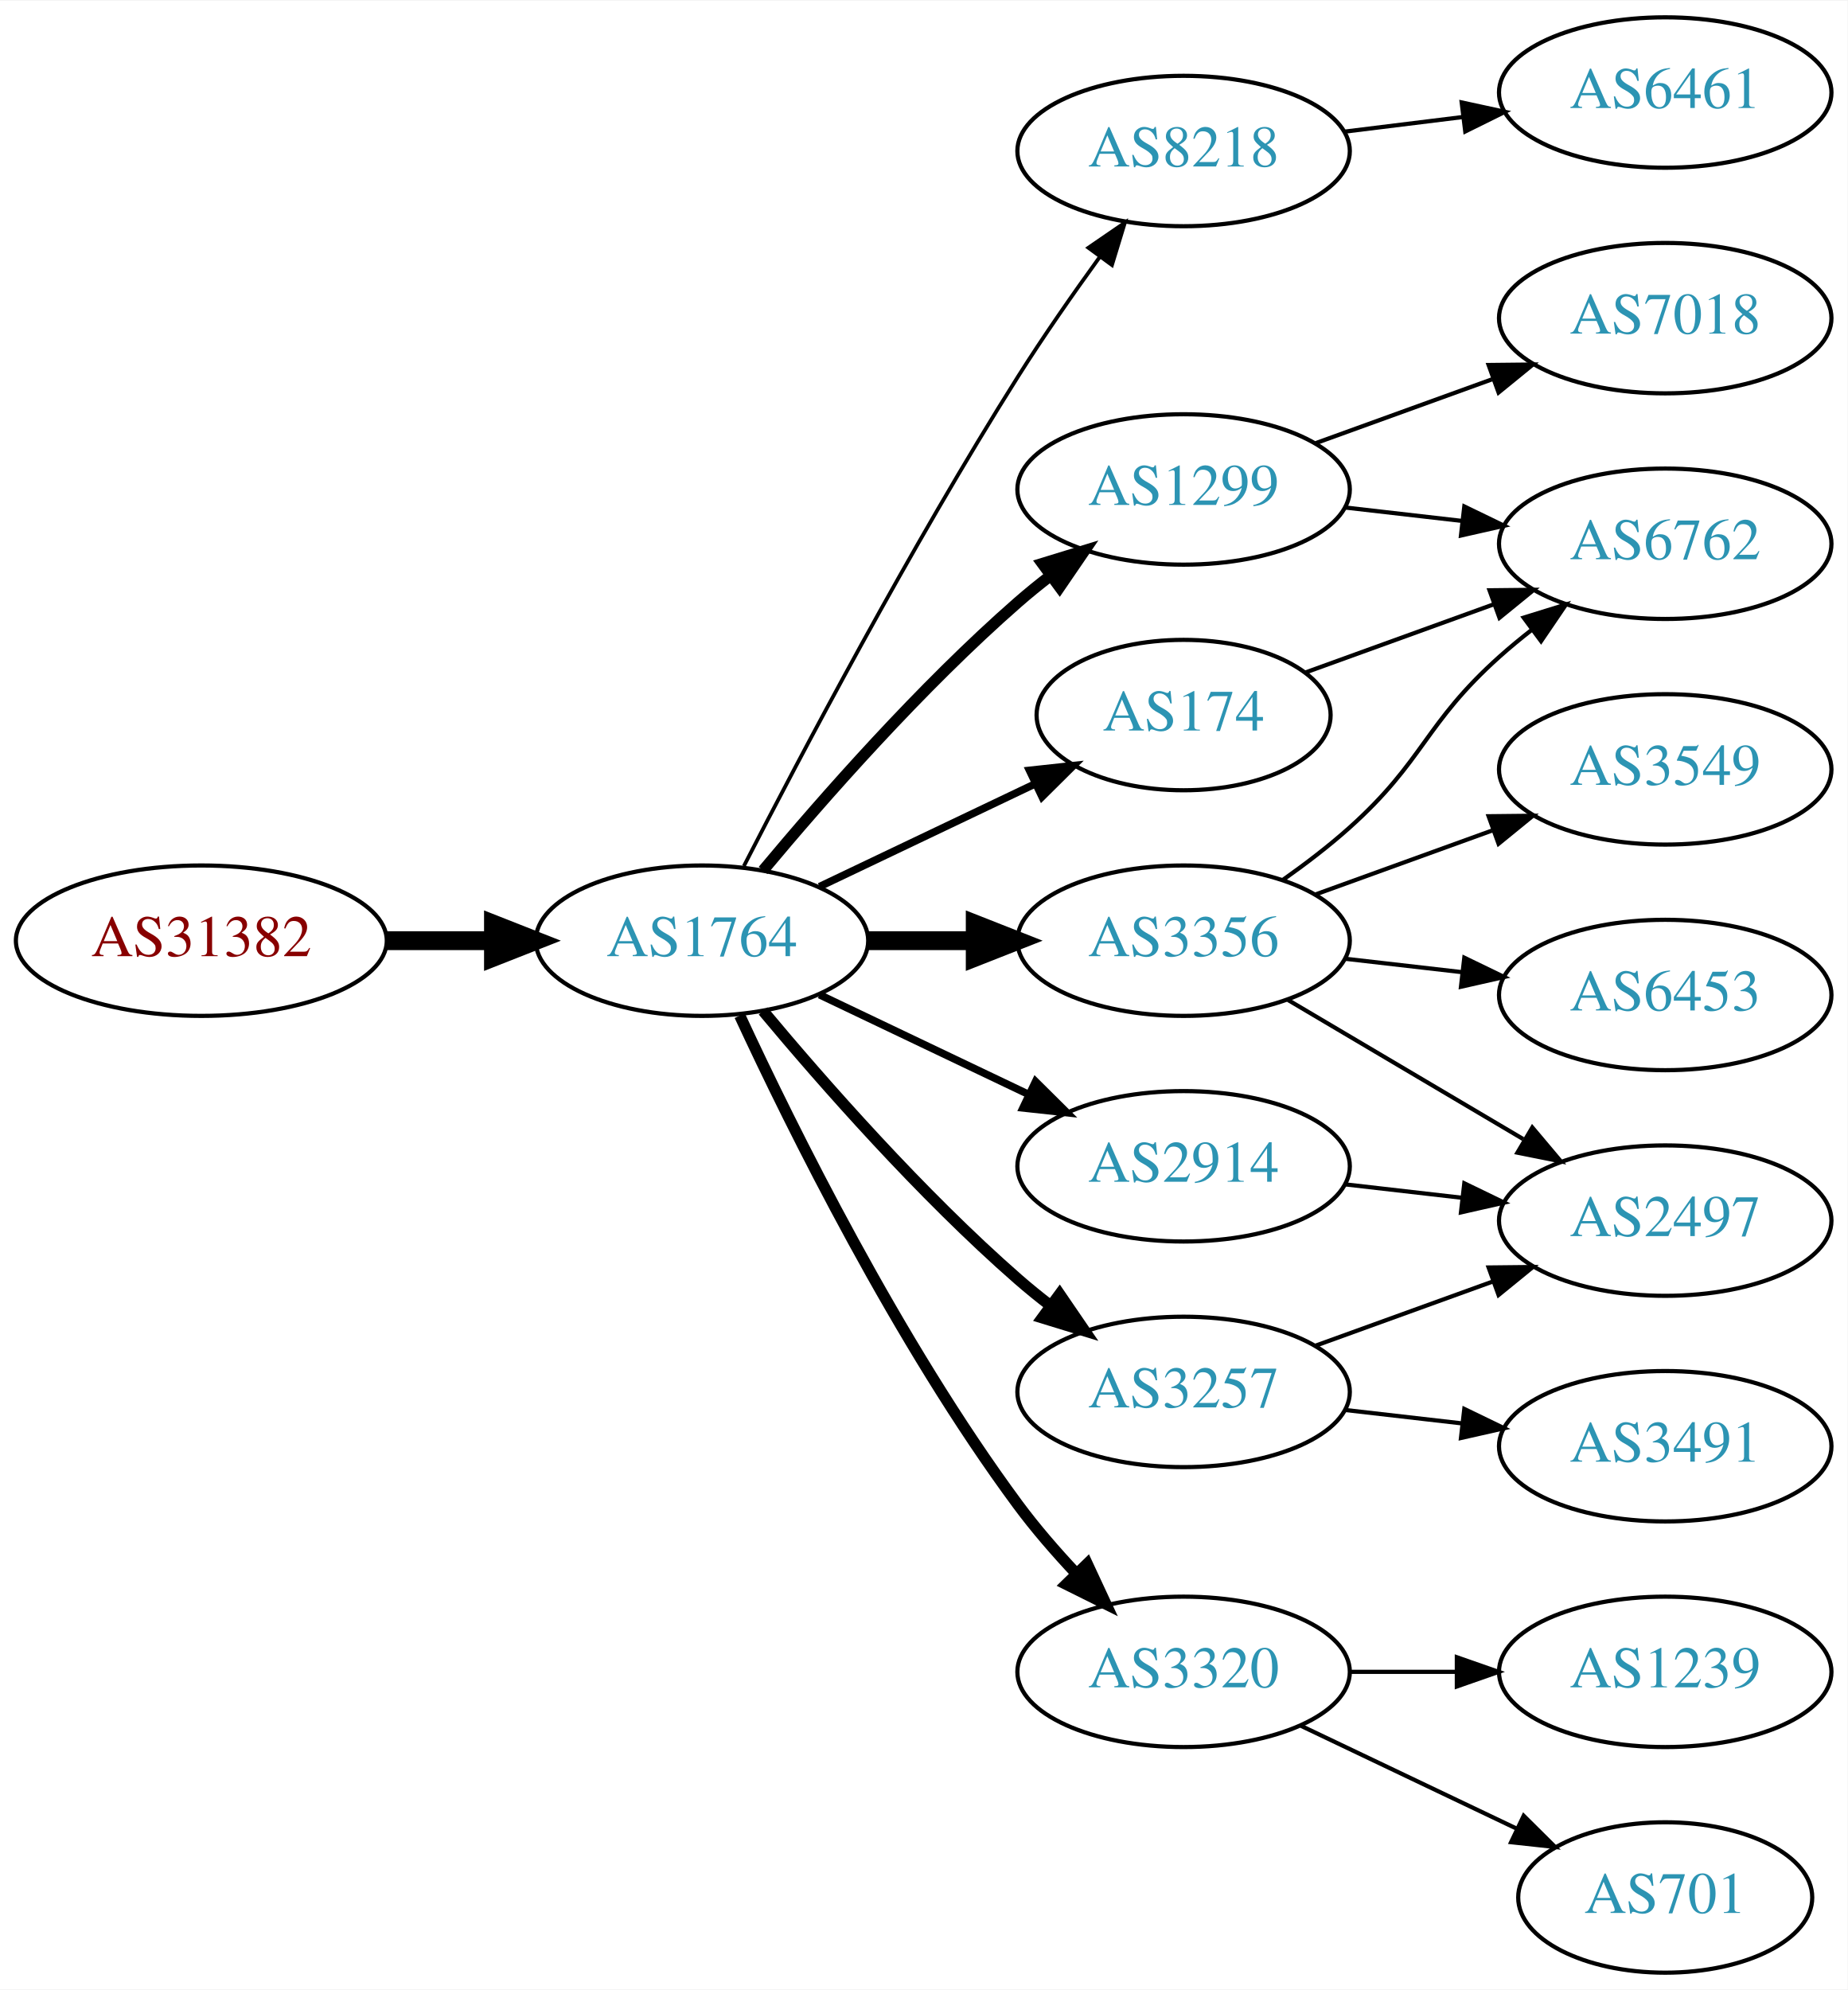
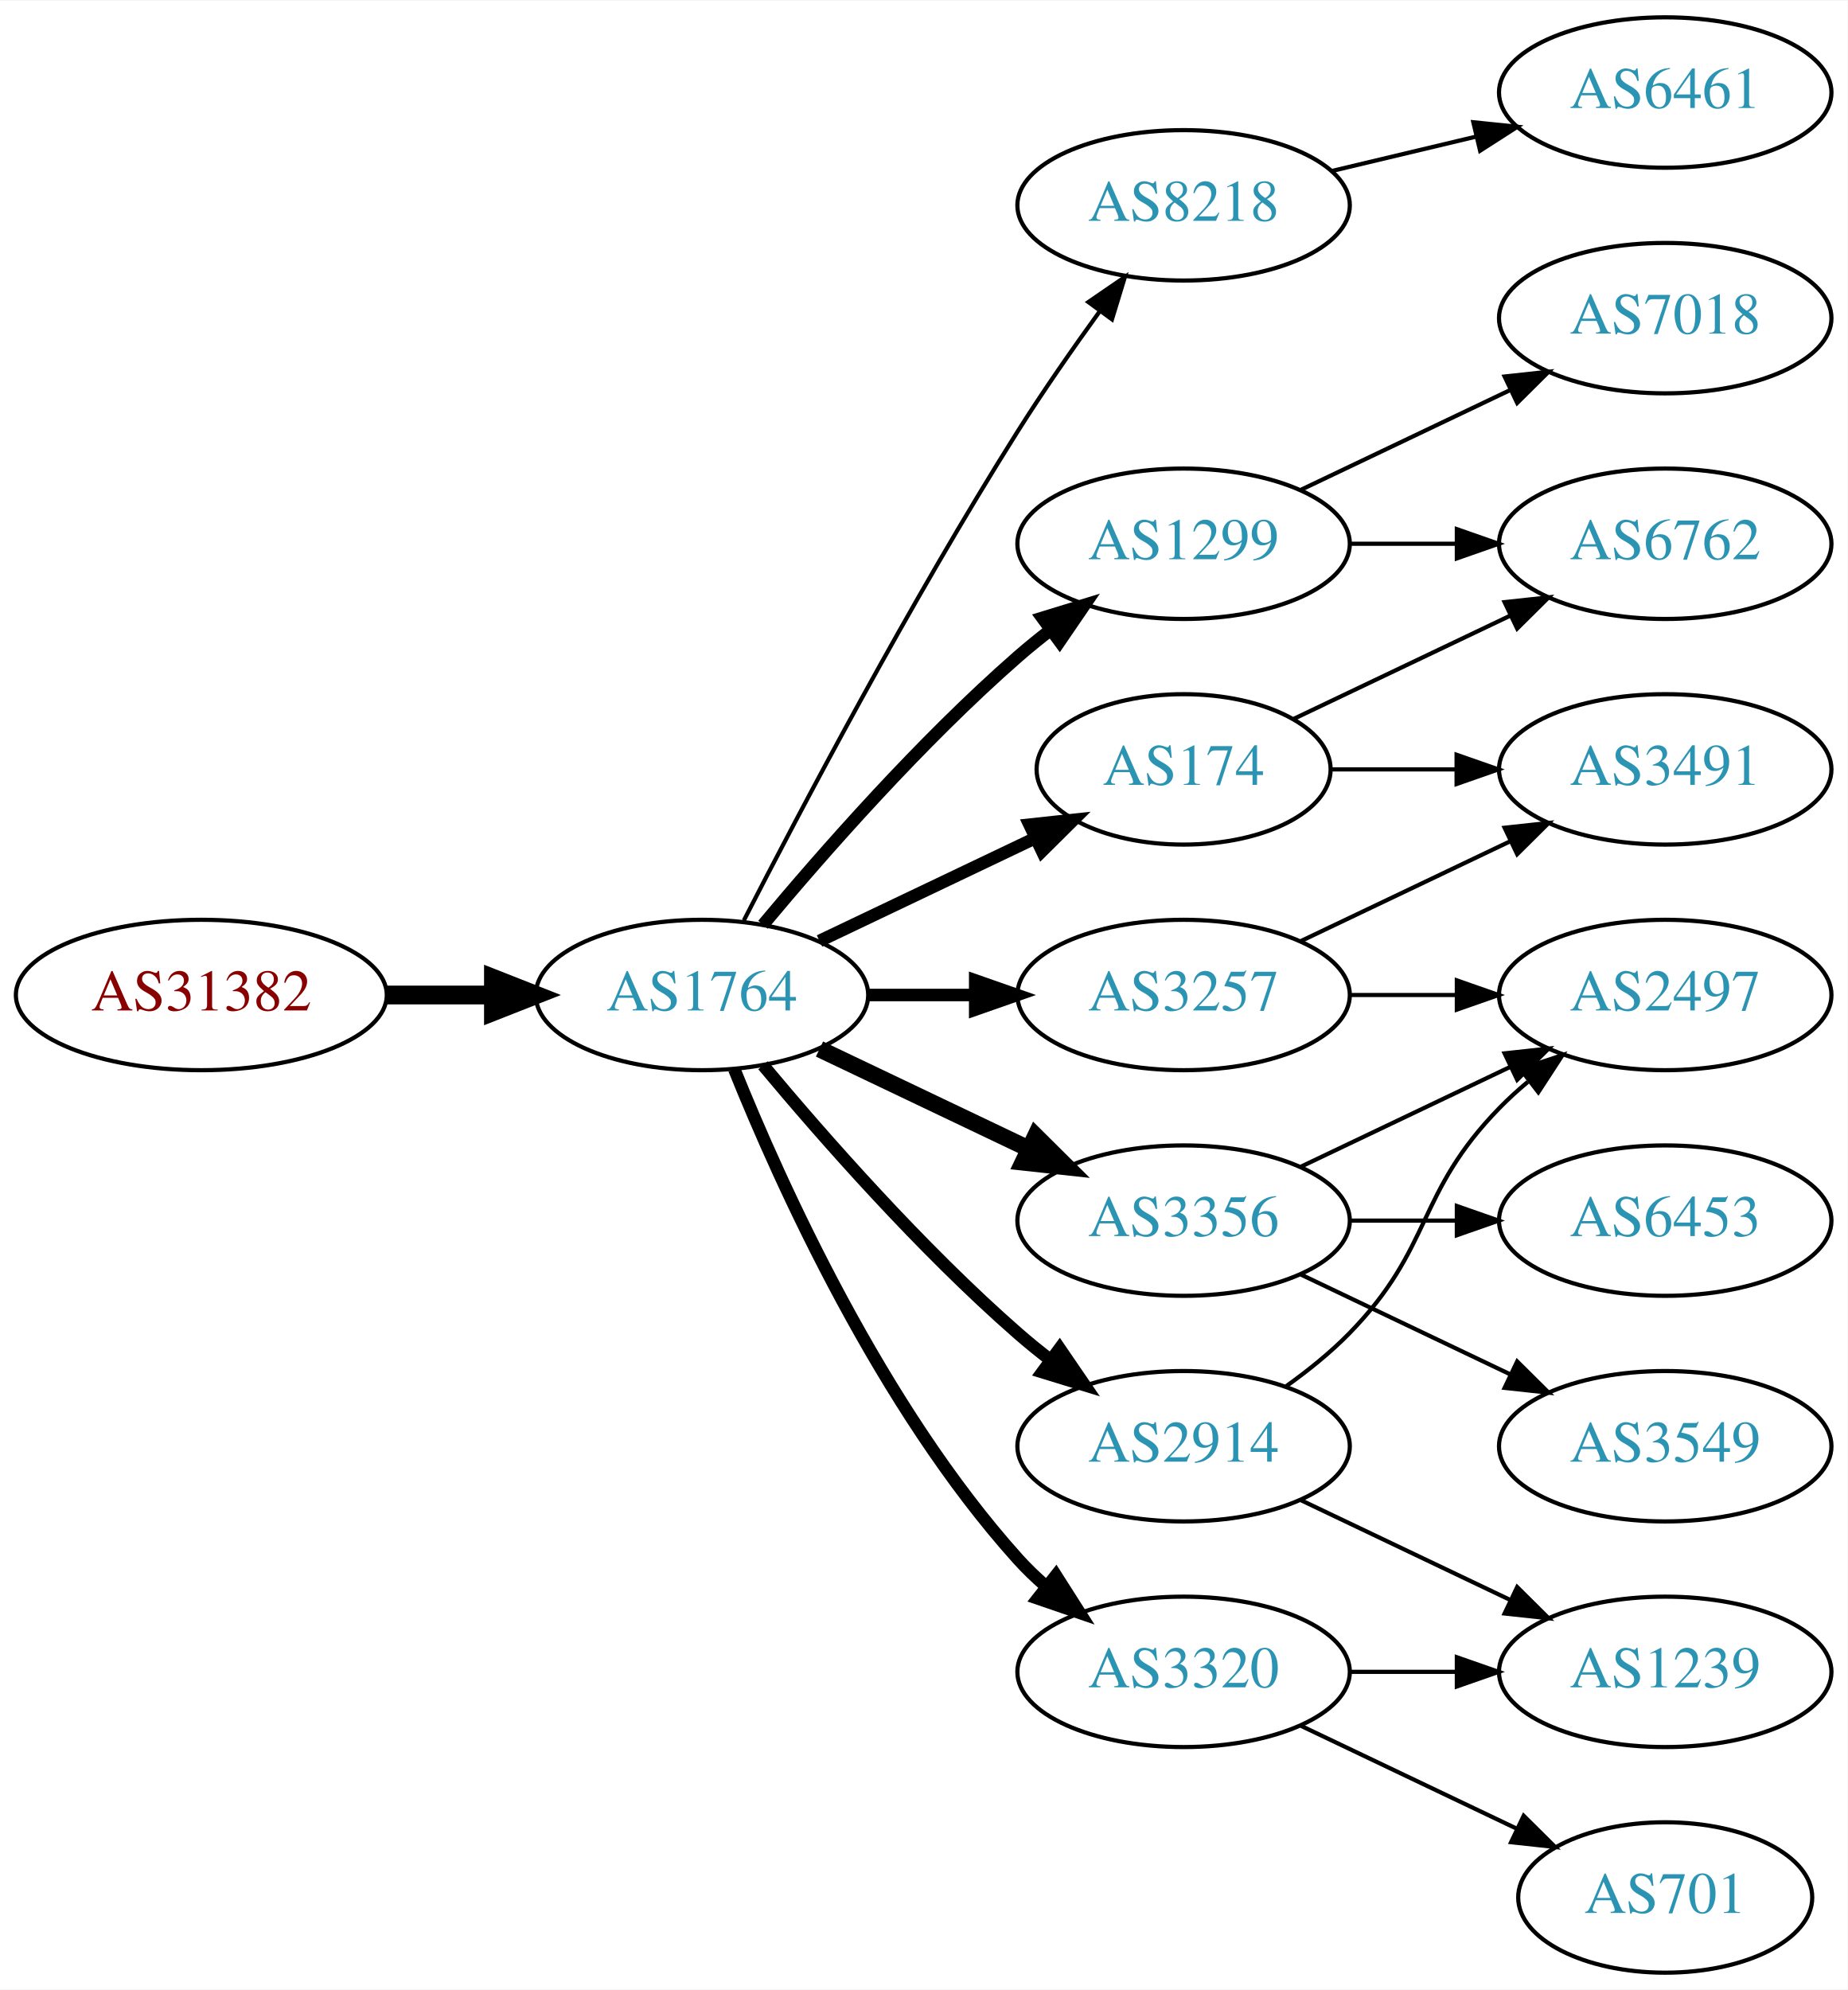
<svg xmlns="http://www.w3.org/2000/svg" xmlns:xlink="http://www.w3.org/1999/xlink" width="442pt" height="476pt" viewBox="0.00 0.00 442.27 476.00">
  <g id="graph0" class="graph" transform="scale(1 1) rotate(0) translate(4 472)">
    <polygon fill="white" stroke="none" points="-4,4 -4,-472 438.271,-472 438.271,4 -4,4" />
    <g id="node1" class="node">
      <g id="a_node1">
        <a xlink:href="/asn/31382" xlink:title="AS31382 ~ Kapsch BusinessCom AG [AT]">
-           <ellipse fill="#ffffff" stroke="black" cx="44.196" cy="-247" rx="44.393" ry="18" />
-           <text text-anchor="middle" x="44.196" y="-243.3" font-family="Times,serif" font-size="14.00" fill="#880000">AS31382</text>
+           <ellipse fill="#ffffff" stroke="black" cx="44.196" cy="-234" rx="44.393" ry="18" />
+           <text text-anchor="middle" x="44.196" y="-230.3" font-family="Times,serif" font-size="14.00" fill="#880000">AS31382</text>
        </a>
      </g>
    </g>
    <g id="node2" class="node">
      <g id="a_node2">
        <a xlink:href="/asn/1764" xlink:title="AS1764 ~ NEXTLAYER-AS [AT]">
-           <ellipse fill="#ffffff" stroke="black" cx="164.039" cy="-247" rx="39.794" ry="18" />
-           <text text-anchor="middle" x="164.039" y="-243.3" font-family="Times,serif" font-size="14.00" fill="#2c94b3">AS1764</text>
+           <ellipse fill="#ffffff" stroke="black" cx="164.039" cy="-234" rx="39.794" ry="18" />
+           <text text-anchor="middle" x="164.039" y="-230.3" font-family="Times,serif" font-size="14.00" fill="#2c94b3">AS1764</text>
        </a>
      </g>
    </g>
    <g id="edge1" class="edge">
-       <path fill="none" stroke="black" stroke-width="4.5" d="M88.407,-247C96.72,-247 105.482,-247 113.965,-247" />
-       <polygon fill="black" stroke="black" stroke-width="4.5" points="114.123,-250.938 124.123,-247 114.123,-243.063 114.123,-250.938" />
+       <path fill="none" stroke="black" stroke-width="4.5" d="M88.407,-234C96.72,-234 105.482,-234 113.965,-234" />
+       <polygon fill="black" stroke="black" stroke-width="4.5" points="114.123,-237.938 124.123,-234 114.123,-230.063 114.123,-237.938" />
    </g>
    <g id="node3" class="node">
      <g id="a_node3">
-         <a xlink:href="/asn/2914" xlink:title="AS2914 ~ NTT America, Inc. [US]">
-           <ellipse fill="#ffffff" stroke="black" cx="279.332" cy="-193" rx="39.794" ry="18" />
-           <text text-anchor="middle" x="279.332" y="-189.3" font-family="Times,serif" font-size="14.00" fill="#2c94b3">AS2914</text>
+         <a xlink:href="/asn/8218" xlink:title="AS8218 ~ legacy Neotelecoms [FR]">
+           <ellipse fill="#ffffff" stroke="black" cx="279.332" cy="-423" rx="39.794" ry="18" />
+           <text text-anchor="middle" x="279.332" y="-419.3" font-family="Times,serif" font-size="14.00" fill="#2c94b3">AS8218</text>
        </a>
      </g>
    </g>
    <g id="edge2" class="edge">
-       <path fill="none" stroke="black" stroke-width="1.8" d="M192.175,-234.066C207.169,-226.919 225.99,-217.948 242.213,-210.215" />
-       <polygon fill="black" stroke="black" stroke-width="1.8" points="243.895,-213.291 251.417,-205.829 240.884,-206.972 243.895,-213.291" />
+       <path fill="none" stroke="black" d="M174.065,-251.852C187.501,-278.055 213.95,-328.237 239.685,-369 245.748,-378.604 252.868,-388.813 259.333,-397.739" />
+       <polygon fill="black" stroke="black" points="256.54,-399.848 265.276,-405.843 262.185,-395.709 256.54,-399.848" />
    </g>
    <g id="node4" class="node">
      <g id="a_node4">
        <a xlink:href="/asn/1299" xlink:title="AS1299 ~ Telia Carrier [EU]">
-           <ellipse fill="#ffffff" stroke="black" cx="279.332" cy="-355" rx="39.794" ry="18" />
-           <text text-anchor="middle" x="279.332" y="-351.3" font-family="Times,serif" font-size="14.00" fill="#2c94b3">AS1299</text>
+           <ellipse fill="#ffffff" stroke="black" cx="279.332" cy="-342" rx="39.794" ry="18" />
+           <text text-anchor="middle" x="279.332" y="-338.3" font-family="Times,serif" font-size="14.00" fill="#2c94b3">AS1299</text>
        </a>
      </g>
    </g>
    <g id="edge3" class="edge">
-       <path fill="none" stroke="black" stroke-width="2.7" d="M178.669,-263.817C192.951,-280.929 216.498,-307.745 239.685,-328 242.151,-330.154 244.789,-332.294 247.487,-334.372" />
-       <polygon fill="black" stroke="black" stroke-width="2.7" points="245.512,-337.264 255.641,-340.37 249.66,-331.625 245.512,-337.264" />
+       <path fill="none" stroke="black" stroke-width="3" d="M178.669,-250.817C192.951,-267.929 216.498,-294.745 239.685,-315 242.151,-317.154 244.789,-319.294 247.487,-321.372" />
+       <polygon fill="black" stroke="black" stroke-width="3" points="245.512,-324.264 255.641,-327.37 249.66,-318.625 245.512,-324.264" />
    </g>
    <g id="node5" class="node">
      <g id="a_node5">
-         <a xlink:href="/asn/8218" xlink:title="AS8218 ~ legacy Neotelecoms [FR]">
-           <ellipse fill="#ffffff" stroke="black" cx="279.332" cy="-436" rx="39.794" ry="18" />
-           <text text-anchor="middle" x="279.332" y="-432.3" font-family="Times,serif" font-size="14.00" fill="#2c94b3">AS8218</text>
+         <a xlink:href="/asn/3356" xlink:title="AS3356 ~ Level 3 Parent, LLC [US]">
+           <ellipse fill="#ffffff" stroke="black" cx="279.332" cy="-180" rx="39.794" ry="18" />
+           <text text-anchor="middle" x="279.332" y="-176.3" font-family="Times,serif" font-size="14.00" fill="#2c94b3">AS3356</text>
        </a>
      </g>
    </g>
    <g id="edge4" class="edge">
-       <path fill="none" stroke="black" stroke-width="0.9" d="M174.065,-264.852C187.501,-291.055 213.95,-341.237 239.685,-382 245.748,-391.604 252.868,-401.813 259.333,-410.739" />
-       <polygon fill="black" stroke="black" stroke-width="0.9" points="256.54,-412.848 265.276,-418.843 262.185,-408.709 256.54,-412.848" />
+       <path fill="none" stroke="black" stroke-width="4" d="M192.175,-221.066C207.169,-213.919 225.99,-204.948 242.213,-197.215" />
+       <polygon fill="black" stroke="black" stroke-width="4" points="243.895,-200.291 251.417,-192.829 240.884,-193.972 243.895,-200.291" />
    </g>
    <g id="node6" class="node">
      <g id="a_node6">
-         <a xlink:href="/asn/3356" xlink:title="AS3356 ~ Level 3 Parent, LLC [US]">
-           <ellipse fill="#ffffff" stroke="black" cx="279.332" cy="-247" rx="39.794" ry="18" />
-           <text text-anchor="middle" x="279.332" y="-243.3" font-family="Times,serif" font-size="14.00" fill="#2c94b3">AS3356</text>
+         <a xlink:href="/asn/3257" xlink:title="AS3257 ~ GTT [DE]">
+           <ellipse fill="#ffffff" stroke="black" cx="279.332" cy="-234" rx="39.794" ry="18" />
+           <text text-anchor="middle" x="279.332" y="-230.3" font-family="Times,serif" font-size="14.00" fill="#2c94b3">AS3257</text>
        </a>
      </g>
    </g>
    <g id="edge5" class="edge">
-       <path fill="none" stroke="black" stroke-width="4.5" d="M203.711,-247C211.914,-247 220.678,-247 229.21,-247" />
-       <polygon fill="black" stroke="black" stroke-width="4.5" points="229.449,-250.938 239.449,-247 229.449,-243.063 229.449,-250.938" />
+       <path fill="none" stroke="black" stroke-width="3" d="M203.711,-234C211.914,-234 220.678,-234 229.21,-234" />
+       <polygon fill="black" stroke="black" stroke-width="3" points="229.449,-237.5 239.449,-234 229.449,-230.5 229.449,-237.5" />
    </g>
    <g id="node7" class="node">
      <g id="a_node7">
-         <a xlink:href="/asn/3257" xlink:title="AS3257 ~ GTT [DE]">
-           <ellipse fill="#ffffff" stroke="black" cx="279.332" cy="-139" rx="39.794" ry="18" />
-           <text text-anchor="middle" x="279.332" y="-135.3" font-family="Times,serif" font-size="14.00" fill="#2c94b3">AS3257</text>
-         </a>
-       </g>
-     </g>
-     <g id="edge6" class="edge">
-       <path fill="none" stroke="black" stroke-width="2.7" d="M178.669,-230.183C192.951,-213.071 216.498,-186.255 239.685,-166 242.151,-163.846 244.789,-161.706 247.487,-159.628" />
-       <polygon fill="black" stroke="black" stroke-width="2.7" points="249.66,-162.375 255.641,-153.63 245.512,-156.736 249.66,-162.375" />
-     </g>
-     <g id="node8" class="node">
-       <g id="a_node8">
        <a xlink:href="/asn/3320" xlink:title="AS3320 ~ DTAG [DE]">
          <ellipse fill="#ffffff" stroke="black" cx="279.332" cy="-72" rx="39.794" ry="18" />
          <text text-anchor="middle" x="279.332" y="-68.3" font-family="Times,serif" font-size="14.00" fill="#2c94b3">AS3320</text>
        </a>
      </g>
    </g>
+     <g id="edge6" class="edge">
+       <path fill="none" stroke="black" stroke-width="3" d="M171.786,-216.213C182.837,-188.757 206.891,-135.422 239.685,-99 241.688,-96.776 243.906,-94.637 246.239,-92.603" />
+       <polygon fill="black" stroke="black" stroke-width="3" points="248.769,-95.065 254.458,-86.127 244.437,-89.567 248.769,-95.065" />
+     </g>
+     <g id="node8" class="node">
+       <g id="a_node8">
+         <a xlink:href="/asn/2914" xlink:title="AS2914 ~ NTT America, Inc. [US]">
+           <ellipse fill="#ffffff" stroke="black" cx="279.332" cy="-126" rx="39.794" ry="18" />
+           <text text-anchor="middle" x="279.332" y="-122.3" font-family="Times,serif" font-size="14.00" fill="#2c94b3">AS2914</text>
+         </a>
+       </g>
+     </g>
    <g id="edge7" class="edge">
-       <path fill="none" stroke="black" stroke-width="2.7" d="M173.085,-229.065C185.484,-202.325 210.867,-150.979 239.685,-112 243.851,-106.366 248.76,-100.712 253.656,-95.502" />
-       <polygon fill="black" stroke="black" stroke-width="2.7" points="256.26,-97.846 260.733,-88.241 251.247,-92.96 256.26,-97.846" />
+       <path fill="none" stroke="black" stroke-width="3" d="M178.669,-217.183C192.951,-200.071 216.498,-173.255 239.685,-153 242.151,-150.846 244.789,-148.706 247.487,-146.628" />
+       <polygon fill="black" stroke="black" stroke-width="3" points="249.66,-149.375 255.641,-140.63 245.512,-143.736 249.66,-149.375" />
    </g>
    <g id="node9" class="node">
      <g id="a_node9">
        <a xlink:href="/asn/174" xlink:title="AS174 ~ Cogent Communications [US]">
-           <ellipse fill="#ffffff" stroke="black" cx="279.332" cy="-301" rx="35.194" ry="18" />
-           <text text-anchor="middle" x="279.332" y="-297.3" font-family="Times,serif" font-size="14.00" fill="#2c94b3">AS174</text>
+           <ellipse fill="#ffffff" stroke="black" cx="279.332" cy="-288" rx="35.194" ry="18" />
+           <text text-anchor="middle" x="279.332" y="-284.3" font-family="Times,serif" font-size="14.00" fill="#2c94b3">AS174</text>
        </a>
      </g>
    </g>
    <g id="edge8" class="edge">
-       <path fill="none" stroke="black" stroke-width="1.8" d="M192.175,-259.934C207.607,-267.29 227.092,-276.577 243.628,-284.459" />
-       <polygon fill="black" stroke="black" stroke-width="1.8" points="242.436,-287.768 252.969,-288.911 245.448,-281.449 242.436,-287.768" />
-     </g>
-     <g id="node13" class="node">
-       <g id="a_node13">
-         <a xlink:href="/asn/2497" xlink:title="AS2497 ~ Internet Initiative Japan Inc. [JP]">
-           <ellipse fill="#ffffff" stroke="black" cx="394.625" cy="-180" rx="39.794" ry="18" />
-           <text text-anchor="middle" x="394.625" y="-176.3" font-family="Times,serif" font-size="14.00" fill="#2c94b3">AS2497</text>
-         </a>
-       </g>
-     </g>
-     <g id="edge12" class="edge">
-       <path fill="none" stroke="black" d="M318.057,-188.671C327.038,-187.641 336.737,-186.528 346.094,-185.454" />
-       <polygon fill="black" stroke="black" points="346.529,-188.927 356.064,-184.31 345.731,-181.973 346.529,-188.927" />
+       <path fill="none" stroke="black" stroke-width="3" d="M192.175,-246.934C207.607,-254.29 227.092,-263.577 243.628,-271.459" />
+       <polygon fill="black" stroke="black" stroke-width="3" points="242.436,-274.768 252.969,-275.911 245.448,-268.449 242.436,-274.768" />
    </g>
    <g id="node10" class="node">
      <g id="a_node10">
-         <a xlink:href="/asn/6762" xlink:title="AS6762 ~ TELECOM ITALIA SPARKLE S.p.A. [IT]">
-           <ellipse fill="#ffffff" stroke="black" cx="394.625" cy="-342" rx="39.794" ry="18" />
-           <text text-anchor="middle" x="394.625" y="-338.3" font-family="Times,serif" font-size="14.00" fill="#2c94b3">AS6762</text>
+         <a xlink:href="/asn/6461" xlink:title="AS6461 ~ Zayo Bandwidth [US]">
+           <ellipse fill="#ffffff" stroke="black" cx="394.625" cy="-450" rx="39.794" ry="18" />
+           <text text-anchor="middle" x="394.625" y="-446.3" font-family="Times,serif" font-size="14.00" fill="#2c94b3">AS6461</text>
        </a>
      </g>
    </g>
    <g id="edge9" class="edge">
-       <path fill="none" stroke="black" d="M318.057,-350.671C327.038,-349.641 336.737,-348.528 346.094,-347.454" />
-       <polygon fill="black" stroke="black" points="346.529,-350.927 356.064,-346.31 345.731,-343.973 346.529,-350.927" />
+       <path fill="none" stroke="black" d="M314.939,-431.248C325.81,-433.838 337.964,-436.735 349.407,-439.462" />
+       <polygon fill="black" stroke="black" points="348.69,-442.889 359.229,-441.803 350.313,-436.08 348.69,-442.889" />
    </g>
    <g id="node11" class="node">
      <g id="a_node11">
        <a xlink:href="/asn/7018" xlink:title="AS7018 ~ AT&amp;T Services, Inc. [US]">
          <ellipse fill="#ffffff" stroke="black" cx="394.625" cy="-396" rx="39.794" ry="18" />
          <text text-anchor="middle" x="394.625" y="-392.3" font-family="Times,serif" font-size="14.00" fill="#2c94b3">AS7018</text>
        </a>
      </g>
    </g>
    <g id="edge10" class="edge">
-       <path fill="none" stroke="black" d="M310.99,-366.095C323.963,-370.79 339.256,-376.324 353.137,-381.348" />
-       <polygon fill="black" stroke="black" points="352.347,-384.784 362.941,-384.896 354.729,-378.202 352.347,-384.784" />
+       <path fill="none" stroke="black" d="M307.468,-354.934C322.462,-362.081 341.283,-371.052 357.506,-378.785" />
+       <polygon fill="black" stroke="black" points="356.177,-382.028 366.71,-383.171 359.188,-375.709 356.177,-382.028" />
    </g>
    <g id="node12" class="node">
      <g id="a_node12">
-         <a xlink:href="/asn/6461" xlink:title="AS6461 ~ Zayo Bandwidth [US]">
-           <ellipse fill="#ffffff" stroke="black" cx="394.625" cy="-450" rx="39.794" ry="18" />
-           <text text-anchor="middle" x="394.625" y="-446.3" font-family="Times,serif" font-size="14.00" fill="#2c94b3">AS6461</text>
+         <a xlink:href="/asn/6762" xlink:title="AS6762 ~ TELECOM ITALIA SPARKLE S.p.A. [IT]">
+           <ellipse fill="#ffffff" stroke="black" cx="394.625" cy="-342" rx="39.794" ry="18" />
+           <text text-anchor="middle" x="394.625" y="-338.3" font-family="Times,serif" font-size="14.00" fill="#2c94b3">AS6762</text>
        </a>
      </g>
    </g>
    <g id="edge11" class="edge">
-       <path fill="none" stroke="black" d="M317.742,-440.623C326.83,-441.746 336.667,-442.962 346.152,-444.134" />
-       <polygon fill="black" stroke="black" points="345.9,-447.629 356.254,-445.382 346.758,-440.682 345.9,-447.629" />
-     </g>
-     <g id="edge13" class="edge">
-       <path fill="none" stroke="black" d="M303.096,-261.546C308.495,-265.359 314.099,-269.633 318.978,-274 337.048,-290.172 336.908,-298.828 354.978,-315 357.418,-317.183 360.038,-319.344 362.724,-321.435" />
-       <polygon fill="black" stroke="black" points="360.739,-324.32 370.86,-327.454 364.903,-318.693 360.739,-324.32" />
-     </g>
-     <g id="edge16" class="edge">
-       <path fill="none" stroke="black" d="M304.358,-232.791C320.73,-223.109 342.618,-210.165 360.622,-199.518" />
-       <polygon fill="black" stroke="black" points="362.807,-202.292 369.633,-194.188 359.244,-196.266 362.807,-202.292" />
+       <path fill="none" stroke="black" d="M319.004,-342C327.207,-342 335.971,-342 344.503,-342" />
+       <polygon fill="black" stroke="black" points="344.742,-345.5 354.742,-342 344.742,-338.5 344.742,-345.5" />
    </g>
    <g id="node14" class="node">
      <g id="a_node14">
-         <a xlink:href="/asn/6453" xlink:title="AS6453 ~ TATA COMMUNICATIONS (AMERICA) INC [US]">
+         <a xlink:href="/asn/2497" xlink:title="AS2497 ~ Internet Initiative Japan Inc. [JP]">
          <ellipse fill="#ffffff" stroke="black" cx="394.625" cy="-234" rx="39.794" ry="18" />
-           <text text-anchor="middle" x="394.625" y="-230.3" font-family="Times,serif" font-size="14.00" fill="#2c94b3">AS6453</text>
+           <text text-anchor="middle" x="394.625" y="-230.3" font-family="Times,serif" font-size="14.00" fill="#2c94b3">AS2497</text>
        </a>
      </g>
    </g>
    <g id="edge14" class="edge">
-       <path fill="none" stroke="black" d="M318.057,-242.671C327.038,-241.641 336.737,-240.528 346.094,-239.454" />
-       <polygon fill="black" stroke="black" points="346.529,-242.927 356.064,-238.31 345.731,-235.973 346.529,-242.927" />
+       <path fill="none" stroke="black" d="M307.468,-192.934C322.462,-200.081 341.283,-209.052 357.506,-216.785" />
+       <polygon fill="black" stroke="black" points="356.177,-220.028 366.71,-221.171 359.188,-213.709 356.177,-220.028" />
    </g>
    <g id="node15" class="node">
      <g id="a_node15">
-         <a xlink:href="/asn/3549" xlink:title="AS3549 ~ Level 3 Parent, LLC [US]">
-           <ellipse fill="#ffffff" stroke="black" cx="394.625" cy="-288" rx="39.794" ry="18" />
-           <text text-anchor="middle" x="394.625" y="-284.3" font-family="Times,serif" font-size="14.00" fill="#2c94b3">AS3549</text>
+         <a xlink:href="/asn/6453" xlink:title="AS6453 ~ TATA COMMUNICATIONS (AMERICA) INC [US]">
+           <ellipse fill="#ffffff" stroke="black" cx="394.625" cy="-180" rx="39.794" ry="18" />
+           <text text-anchor="middle" x="394.625" y="-176.3" font-family="Times,serif" font-size="14.00" fill="#2c94b3">AS6453</text>
        </a>
      </g>
    </g>
    <g id="edge15" class="edge">
-       <path fill="none" stroke="black" d="M310.99,-258.095C323.963,-262.79 339.256,-268.324 353.137,-273.348" />
-       <polygon fill="black" stroke="black" points="352.347,-276.784 362.941,-276.896 354.729,-270.202 352.347,-276.784" />
-     </g>
-     <g id="edge18" class="edge">
-       <path fill="none" stroke="black" d="M310.99,-150.095C323.963,-154.79 339.256,-160.324 353.137,-165.348" />
-       <polygon fill="black" stroke="black" points="352.347,-168.784 362.941,-168.896 354.729,-162.202 352.347,-168.784" />
+       <path fill="none" stroke="black" d="M319.004,-180C327.207,-180 335.971,-180 344.503,-180" />
+       <polygon fill="black" stroke="black" points="344.742,-183.5 354.742,-180 344.742,-176.5 344.742,-183.5" />
    </g>
    <g id="node16" class="node">
      <g id="a_node16">
+         <a xlink:href="/asn/3549" xlink:title="AS3549 ~ Level 3 Parent, LLC [US]">
+           <ellipse fill="#ffffff" stroke="black" cx="394.625" cy="-126" rx="39.794" ry="18" />
+           <text text-anchor="middle" x="394.625" y="-122.3" font-family="Times,serif" font-size="14.00" fill="#2c94b3">AS3549</text>
+         </a>
+       </g>
+     </g>
+     <g id="edge16" class="edge">
+       <path fill="none" stroke="black" d="M307.468,-167.066C322.462,-159.919 341.283,-150.948 357.506,-143.215" />
+       <polygon fill="black" stroke="black" points="359.188,-146.291 366.71,-138.829 356.177,-139.972 359.188,-146.291" />
+     </g>
+     <g id="node13" class="node">
+       <g id="a_node13">
        <a xlink:href="/asn/3491" xlink:title="AS3491 ~ PCCW Global, Inc. [US]">
-           <ellipse fill="#ffffff" stroke="black" cx="394.625" cy="-126" rx="39.794" ry="18" />
-           <text text-anchor="middle" x="394.625" y="-122.3" font-family="Times,serif" font-size="14.00" fill="#2c94b3">AS3491</text>
-         </a>
-       </g>
-     </g>
-     <g id="edge17" class="edge">
-       <path fill="none" stroke="black" d="M318.057,-134.671C327.038,-133.641 336.737,-132.528 346.094,-131.454" />
-       <polygon fill="black" stroke="black" points="346.529,-134.927 356.064,-130.31 345.731,-127.973 346.529,-134.927" />
+           <ellipse fill="#ffffff" stroke="black" cx="394.625" cy="-288" rx="39.794" ry="18" />
+           <text text-anchor="middle" x="394.625" y="-284.3" font-family="Times,serif" font-size="14.00" fill="#2c94b3">AS3491</text>
+         </a>
+       </g>
+     </g>
+     <g id="edge12" class="edge">
+       <path fill="none" stroke="black" d="M307.468,-246.934C322.462,-254.081 341.283,-263.052 357.506,-270.785" />
+       <polygon fill="black" stroke="black" points="356.177,-274.028 366.71,-275.171 359.188,-267.709 356.177,-274.028" />
+     </g>
+     <g id="edge13" class="edge">
+       <path fill="none" stroke="black" d="M319.004,-234C327.207,-234 335.971,-234 344.503,-234" />
+       <polygon fill="black" stroke="black" points="344.742,-237.5 354.742,-234 344.742,-230.5 344.742,-237.5" />
    </g>
    <g id="node17" class="node">
      <g id="a_node17">
        <a xlink:href="/asn/701" xlink:title="AS701 ~ UUNET [US]">
          <ellipse fill="#ffffff" stroke="black" cx="394.625" cy="-18" rx="35.194" ry="18" />
          <text text-anchor="middle" x="394.625" y="-14.3" font-family="Times,serif" font-size="14.00" fill="#2c94b3">AS701</text>
        </a>
      </g>
    </g>
-     <g id="edge19" class="edge">
+     <g id="edge17" class="edge">
      <path fill="none" stroke="black" d="M307.468,-59.066C322.9,-51.71 342.385,-42.423 358.92,-34.541" />
      <polygon fill="black" stroke="black" points="360.741,-37.551 368.262,-30.089 357.729,-31.232 360.741,-37.551" />
    </g>
    <g id="node18" class="node">
      <g id="a_node18">
        <a xlink:href="/asn/1239" xlink:title="AS1239 ~ Sprint [US]">
          <ellipse fill="#ffffff" stroke="black" cx="394.625" cy="-72" rx="39.794" ry="18" />
          <text text-anchor="middle" x="394.625" y="-68.3" font-family="Times,serif" font-size="14.00" fill="#2c94b3">AS1239</text>
        </a>
      </g>
    </g>
-     <g id="edge20" class="edge">
+     <g id="edge18" class="edge">
      <path fill="none" stroke="black" d="M319.004,-72C327.207,-72 335.971,-72 344.503,-72" />
      <polygon fill="black" stroke="black" points="344.742,-75.5 354.742,-72 344.742,-68.5 344.742,-75.5" />
    </g>
+     <g id="edge19" class="edge">
+       <path fill="none" stroke="black" d="M303.926,-140.389C309.182,-144.148 314.513,-148.437 318.978,-153 339.151,-173.617 334.806,-186.383 354.978,-207 357.071,-209.139 359.354,-211.218 361.731,-213.21" />
+       <polygon fill="black" stroke="black" points="359.974,-216.275 370.031,-219.611 364.249,-210.732 359.974,-216.275" />
+     </g>
+     <g id="edge20" class="edge">
+       <path fill="none" stroke="black" d="M307.468,-113.066C322.462,-105.919 341.283,-96.948 357.506,-89.215" />
+       <polygon fill="black" stroke="black" points="359.188,-92.291 366.71,-84.829 356.177,-85.972 359.188,-92.291" />
+     </g>
    <g id="edge21" class="edge">
-       <path fill="none" stroke="black" d="M308.337,-311.135C321.99,-316.076 338.655,-322.107 353.62,-327.522" />
-       <polygon fill="black" stroke="black" points="352.565,-330.863 363.159,-330.975 354.947,-324.281 352.565,-330.863" />
+       <path fill="none" stroke="black" d="M305.757,-300.119C321.059,-307.413 340.783,-316.814 357.665,-324.86" />
+       <polygon fill="black" stroke="black" points="356.172,-328.026 366.705,-329.169 359.184,-321.707 356.172,-328.026" />
+     </g>
+     <g id="edge22" class="edge">
+       <path fill="none" stroke="black" d="M314.631,-288C324.008,-288 334.358,-288 344.393,-288" />
+       <polygon fill="black" stroke="black" points="344.681,-291.5 354.681,-288 344.681,-284.5 344.681,-291.5" />
    </g>
  </g>
</svg>
